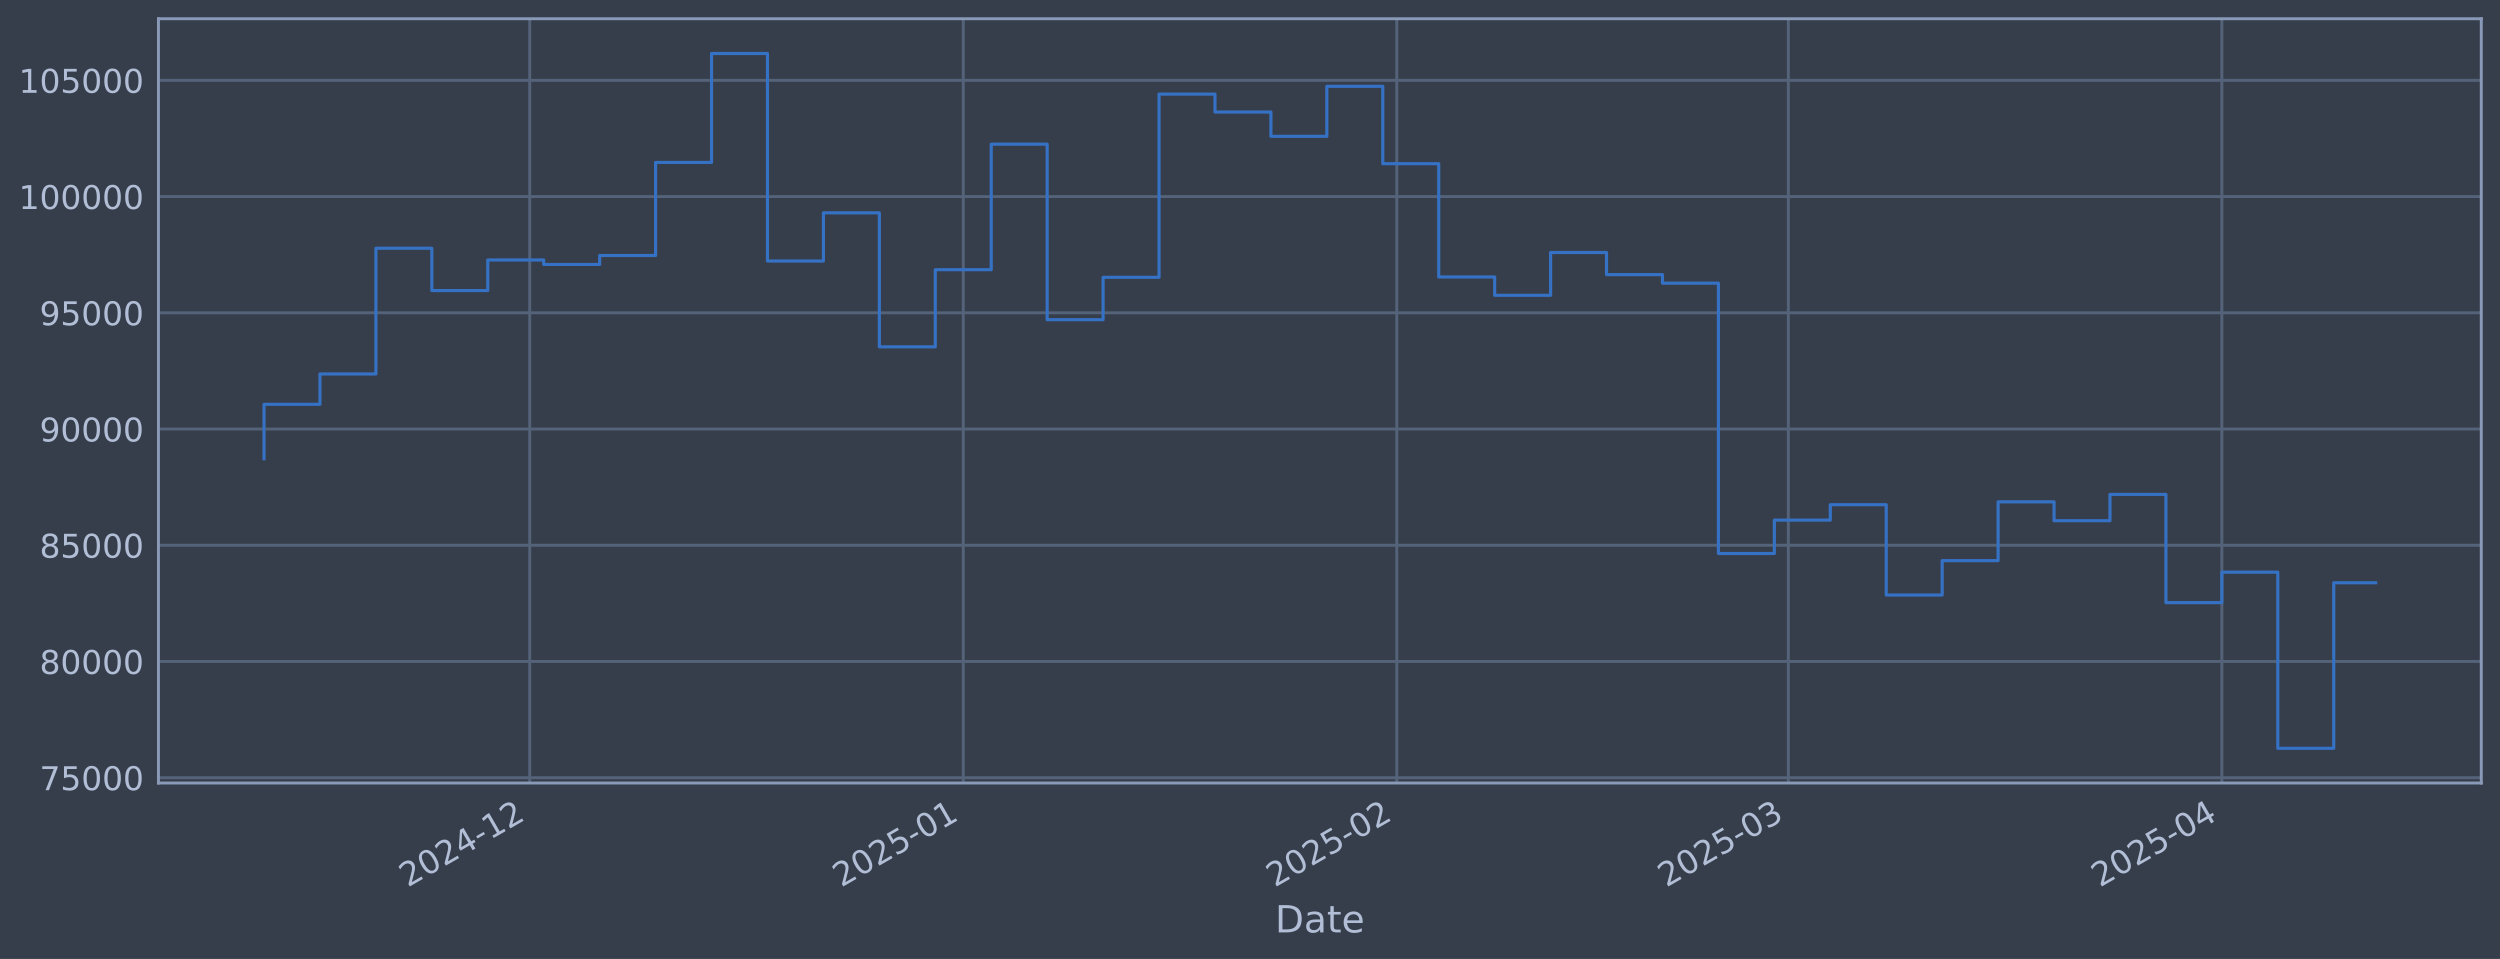
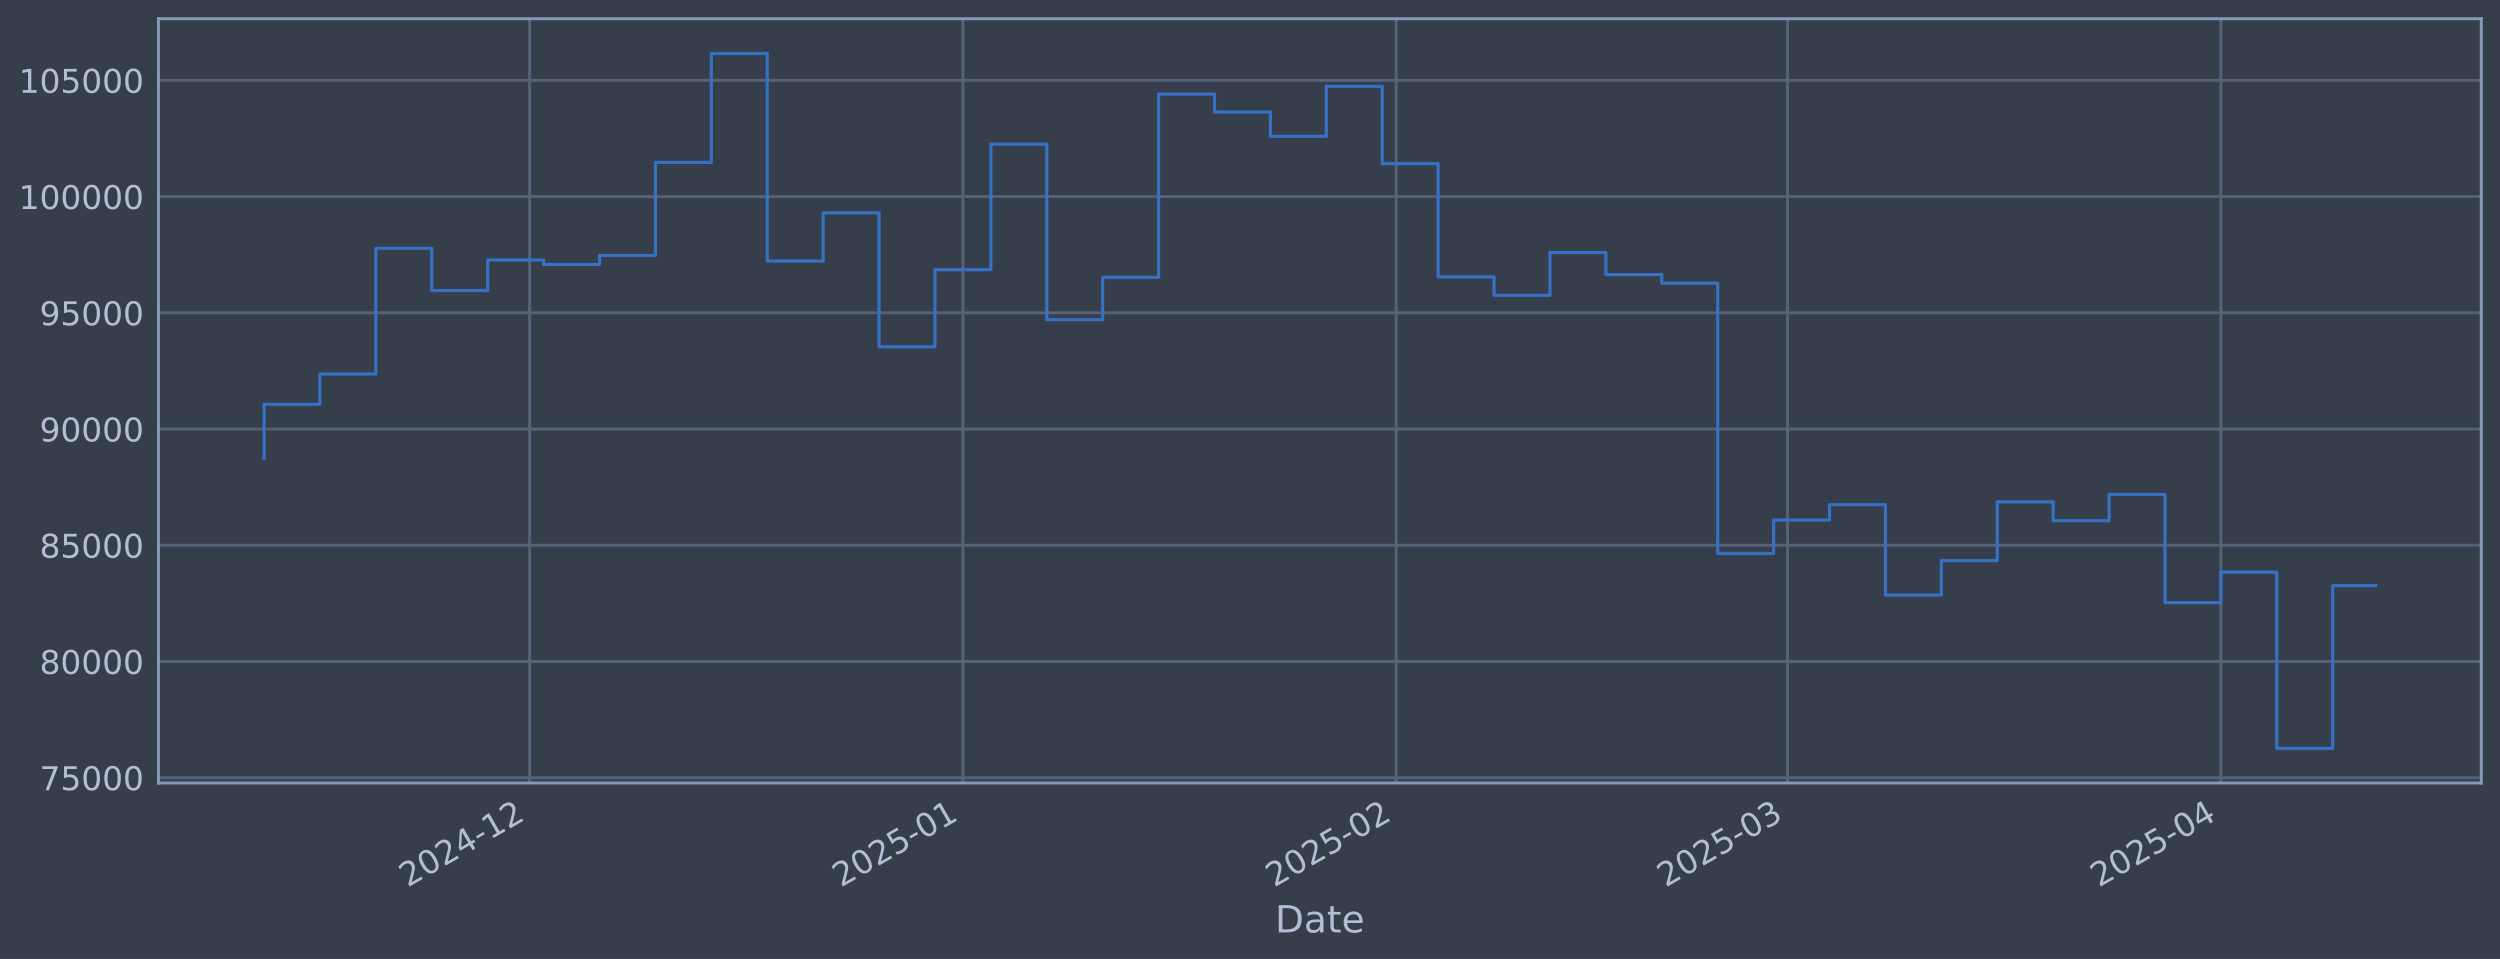
<svg xmlns="http://www.w3.org/2000/svg" xmlns:xlink="http://www.w3.org/1999/xlink" width="960.9pt" height="368.58pt" viewBox="0 0 960.9 368.58" version="1.1">
  <defs>
    <style type="text/css">*{stroke-linejoin: round; stroke-linecap: butt}</style>
  </defs>
  <g id="figure_1">
    <g id="patch_1">
      <path d="M 0 368.58  L 960.9 368.58  L 960.9 0  L 0 0  z " style="fill: #373e4b" />
    </g>
    <g id="axes_1">
      <g id="patch_2">
        <path d="M 60.901 300.96  L 953.701 300.96  L 953.701 7.2  L 60.901 7.2  z " style="fill: #373e4b" />
      </g>
      <g id="matplotlib.axis_1">
        <g id="xtick_1">
          <g id="line2d_1">
-             <path d="M 203.609 300.96  L 203.609 7.2  " clip-path="url(#p0b86b7288a)" style="fill: none; stroke: #546379; stroke-width: 1.12; stroke-linecap: square" />
+             <path d="M 203.558 300.96  L 203.558 7.2  " clip-path="url(#p58aafa4869)" style="fill: none; stroke: #546379; stroke-width: 1.12; stroke-linecap: square" />
          </g>
          <g id="line2d_2" />
          <g id="text_1">
-             <g style="fill: #b1bed6" transform="translate(156.7055 341.1745) rotate(-30) scale(0.126 -0.126)">
+             <g style="fill: #b1bed6" transform="translate(156.6545 341.1745) rotate(-30) scale(0.126 -0.126)">
              <defs>
                <path id="DejaVuSans-32" d="M 1228 531  L 3431 531  L 3431 0  L 469 0  L 469 531  Q 828 903 1448 1529  Q 2069 2156 2228 2338  Q 2531 2678 2651 2914  Q 2772 3150 2772 3378  Q 2772 3750 2511 3984  Q 2250 4219 1831 4219  Q 1534 4219 1204 4116  Q 875 4013 500 3803  L 500 4441  Q 881 4594 1212 4672  Q 1544 4750 1819 4750  Q 2544 4750 2975 4387  Q 3406 4025 3406 3419  Q 3406 3131 3298 2873  Q 3191 2616 2906 2266  Q 2828 2175 2409 1742  Q 1991 1309 1228 531  z " transform="scale(0.015625)" />
                <path id="DejaVuSans-30" d="M 2034 4250  Q 1547 4250 1301 3770  Q 1056 3291 1056 2328  Q 1056 1369 1301 889  Q 1547 409 2034 409  Q 2525 409 2770 889  Q 3016 1369 3016 2328  Q 3016 3291 2770 3770  Q 2525 4250 2034 4250  z M 2034 4750  Q 2819 4750 3233 4129  Q 3647 3509 3647 2328  Q 3647 1150 3233 529  Q 2819 -91 2034 -91  Q 1250 -91 836 529  Q 422 1150 422 2328  Q 422 3509 836 4129  Q 1250 4750 2034 4750  z " transform="scale(0.015625)" />
                <path id="DejaVuSans-34" d="M 2419 4116  L 825 1625  L 2419 1625  L 2419 4116  z M 2253 4666  L 3047 4666  L 3047 1625  L 3713 1625  L 3713 1100  L 3047 1100  L 3047 0  L 2419 0  L 2419 1100  L 313 1100  L 313 1709  L 2253 4666  z " transform="scale(0.015625)" />
                <path id="DejaVuSans-2d" d="M 313 2009  L 1997 2009  L 1997 1497  L 313 1497  L 313 2009  z " transform="scale(0.015625)" />
                <path id="DejaVuSans-31" d="M 794 531  L 1825 531  L 1825 4091  L 703 3866  L 703 4441  L 1819 4666  L 2450 4666  L 2450 531  L 3481 531  L 3481 0  L 794 0  L 794 531  z " transform="scale(0.015625)" />
              </defs>
              <use xlink:href="#DejaVuSans-32" />
              <use xlink:href="#DejaVuSans-30" transform="translate(63.62305 0)" />
              <use xlink:href="#DejaVuSans-32" transform="translate(127.2461 0)" />
              <use xlink:href="#DejaVuSans-34" transform="translate(190.8691 0)" />
              <use xlink:href="#DejaVuSans-2d" transform="translate(254.4922 0)" />
              <use xlink:href="#DejaVuSans-31" transform="translate(290.5762 0)" />
              <use xlink:href="#DejaVuSans-32" transform="translate(354.1992 0)" />
            </g>
          </g>
        </g>
        <g id="xtick_2">
          <g id="line2d_3">
-             <path d="M 370.236 300.96  L 370.236 7.2  " clip-path="url(#p0b86b7288a)" style="fill: none; stroke: #546379; stroke-width: 1.12; stroke-linecap: square" />
+             <path d="M 370.102 300.96  L 370.102 7.2  " clip-path="url(#p58aafa4869)" style="fill: none; stroke: #546379; stroke-width: 1.12; stroke-linecap: square" />
          </g>
          <g id="line2d_4" />
          <g id="text_2">
-             <g style="fill: #b1bed6" transform="translate(323.3328 341.1745) rotate(-30) scale(0.126 -0.126)">
+             <g style="fill: #b1bed6" transform="translate(323.1986 341.1745) rotate(-30) scale(0.126 -0.126)">
              <defs>
                <path id="DejaVuSans-35" d="M 691 4666  L 3169 4666  L 3169 4134  L 1269 4134  L 1269 2991  Q 1406 3038 1543 3061  Q 1681 3084 1819 3084  Q 2600 3084 3056 2656  Q 3513 2228 3513 1497  Q 3513 744 3044 326  Q 2575 -91 1722 -91  Q 1428 -91 1123 -41  Q 819 9 494 109  L 494 744  Q 775 591 1075 516  Q 1375 441 1709 441  Q 2250 441 2565 725  Q 2881 1009 2881 1497  Q 2881 1984 2565 2268  Q 2250 2553 1709 2553  Q 1456 2553 1204 2497  Q 953 2441 691 2322  L 691 4666  z " transform="scale(0.015625)" />
              </defs>
              <use xlink:href="#DejaVuSans-32" />
              <use xlink:href="#DejaVuSans-30" transform="translate(63.62305 0)" />
              <use xlink:href="#DejaVuSans-32" transform="translate(127.2461 0)" />
              <use xlink:href="#DejaVuSans-35" transform="translate(190.8691 0)" />
              <use xlink:href="#DejaVuSans-2d" transform="translate(254.4922 0)" />
              <use xlink:href="#DejaVuSans-30" transform="translate(290.5762 0)" />
              <use xlink:href="#DejaVuSans-31" transform="translate(354.1992 0)" />
            </g>
          </g>
        </g>
        <g id="xtick_3">
          <g id="line2d_5">
-             <path d="M 536.863 300.96  L 536.863 7.2  " clip-path="url(#p0b86b7288a)" style="fill: none; stroke: #546379; stroke-width: 1.12; stroke-linecap: square" />
+             <path d="M 536.646 300.96  L 536.646 7.2  " clip-path="url(#p58aafa4869)" style="fill: none; stroke: #546379; stroke-width: 1.12; stroke-linecap: square" />
          </g>
          <g id="line2d_6" />
          <g id="text_3">
-             <g style="fill: #b1bed6" transform="translate(489.9602 341.1745) rotate(-30) scale(0.126 -0.126)">
+             <g style="fill: #b1bed6" transform="translate(489.7427 341.1745) rotate(-30) scale(0.126 -0.126)">
              <use xlink:href="#DejaVuSans-32" />
              <use xlink:href="#DejaVuSans-30" transform="translate(63.62305 0)" />
              <use xlink:href="#DejaVuSans-32" transform="translate(127.2461 0)" />
              <use xlink:href="#DejaVuSans-35" transform="translate(190.8691 0)" />
              <use xlink:href="#DejaVuSans-2d" transform="translate(254.4922 0)" />
              <use xlink:href="#DejaVuSans-30" transform="translate(290.5762 0)" />
              <use xlink:href="#DejaVuSans-32" transform="translate(354.1992 0)" />
            </g>
          </g>
        </g>
        <g id="xtick_4">
          <g id="line2d_7">
-             <path d="M 687.366 300.96  L 687.366 7.2  " clip-path="url(#p0b86b7288a)" style="fill: none; stroke: #546379; stroke-width: 1.12; stroke-linecap: square" />
+             <path d="M 687.073 300.96  L 687.073 7.2  " clip-path="url(#p58aafa4869)" style="fill: none; stroke: #546379; stroke-width: 1.12; stroke-linecap: square" />
          </g>
          <g id="line2d_8" />
          <g id="text_4">
-             <g style="fill: #b1bed6" transform="translate(640.4623 341.1745) rotate(-30) scale(0.126 -0.126)">
+             <g style="fill: #b1bed6" transform="translate(640.1696 341.1745) rotate(-30) scale(0.126 -0.126)">
              <defs>
                <path id="DejaVuSans-33" d="M 2597 2516  Q 3050 2419 3304 2112  Q 3559 1806 3559 1356  Q 3559 666 3084 287  Q 2609 -91 1734 -91  Q 1441 -91 1130 -33  Q 819 25 488 141  L 488 750  Q 750 597 1062 519  Q 1375 441 1716 441  Q 2309 441 2620 675  Q 2931 909 2931 1356  Q 2931 1769 2642 2001  Q 2353 2234 1838 2234  L 1294 2234  L 1294 2753  L 1863 2753  Q 2328 2753 2575 2939  Q 2822 3125 2822 3475  Q 2822 3834 2567 4026  Q 2313 4219 1838 4219  Q 1578 4219 1281 4162  Q 984 4106 628 3988  L 628 4550  Q 988 4650 1302 4700  Q 1616 4750 1894 4750  Q 2613 4750 3031 4423  Q 3450 4097 3450 3541  Q 3450 3153 3228 2886  Q 3006 2619 2597 2516  z " transform="scale(0.015625)" />
              </defs>
              <use xlink:href="#DejaVuSans-32" />
              <use xlink:href="#DejaVuSans-30" transform="translate(63.62305 0)" />
              <use xlink:href="#DejaVuSans-32" transform="translate(127.2461 0)" />
              <use xlink:href="#DejaVuSans-35" transform="translate(190.8691 0)" />
              <use xlink:href="#DejaVuSans-2d" transform="translate(254.4922 0)" />
              <use xlink:href="#DejaVuSans-30" transform="translate(290.5762 0)" />
              <use xlink:href="#DejaVuSans-33" transform="translate(354.1992 0)" />
            </g>
          </g>
        </g>
        <g id="xtick_5">
          <g id="line2d_9">
-             <path d="M 853.993 300.96  L 853.993 7.2  " clip-path="url(#p0b86b7288a)" style="fill: none; stroke: #546379; stroke-width: 1.12; stroke-linecap: square" />
+             <path d="M 853.617 300.96  L 853.617 7.2  " clip-path="url(#p58aafa4869)" style="fill: none; stroke: #546379; stroke-width: 1.12; stroke-linecap: square" />
          </g>
          <g id="line2d_10" />
          <g id="text_5">
-             <g style="fill: #b1bed6" transform="translate(807.0896 341.1745) rotate(-30) scale(0.126 -0.126)">
+             <g style="fill: #b1bed6" transform="translate(806.7137 341.1745) rotate(-30) scale(0.126 -0.126)">
              <use xlink:href="#DejaVuSans-32" />
              <use xlink:href="#DejaVuSans-30" transform="translate(63.62305 0)" />
              <use xlink:href="#DejaVuSans-32" transform="translate(127.2461 0)" />
              <use xlink:href="#DejaVuSans-35" transform="translate(190.8691 0)" />
              <use xlink:href="#DejaVuSans-2d" transform="translate(254.4922 0)" />
              <use xlink:href="#DejaVuSans-30" transform="translate(290.5762 0)" />
              <use xlink:href="#DejaVuSans-34" transform="translate(354.1992 0)" />
            </g>
          </g>
        </g>
        <g id="text_6">
          <g style="fill: #b1bed6" transform="translate(490.0914 358.3856) scale(0.144 -0.144)">
            <defs>
              <path id="DejaVuSans-44" d="M 1259 4147  L 1259 519  L 2022 519  Q 2988 519 3436 956  Q 3884 1394 3884 2338  Q 3884 3275 3436 3711  Q 2988 4147 2022 4147  L 1259 4147  z M 628 4666  L 1925 4666  Q 3281 4666 3915 4102  Q 4550 3538 4550 2338  Q 4550 1131 3912 565  Q 3275 0 1925 0  L 628 0  L 628 4666  z " transform="scale(0.015625)" />
              <path id="DejaVuSans-61" d="M 2194 1759  Q 1497 1759 1228 1600  Q 959 1441 959 1056  Q 959 750 1161 570  Q 1363 391 1709 391  Q 2188 391 2477 730  Q 2766 1069 2766 1631  L 2766 1759  L 2194 1759  z M 3341 1997  L 3341 0  L 2766 0  L 2766 531  Q 2569 213 2275 61  Q 1981 -91 1556 -91  Q 1019 -91 701 211  Q 384 513 384 1019  Q 384 1609 779 1909  Q 1175 2209 1959 2209  L 2766 2209  L 2766 2266  Q 2766 2663 2505 2880  Q 2244 3097 1772 3097  Q 1472 3097 1187 3025  Q 903 2953 641 2809  L 641 3341  Q 956 3463 1253 3523  Q 1550 3584 1831 3584  Q 2591 3584 2966 3190  Q 3341 2797 3341 1997  z " transform="scale(0.015625)" />
              <path id="DejaVuSans-74" d="M 1172 4494  L 1172 3500  L 2356 3500  L 2356 3053  L 1172 3053  L 1172 1153  Q 1172 725 1289 603  Q 1406 481 1766 481  L 2356 481  L 2356 0  L 1766 0  Q 1100 0 847 248  Q 594 497 594 1153  L 594 3053  L 172 3053  L 172 3500  L 594 3500  L 594 4494  L 1172 4494  z " transform="scale(0.015625)" />
              <path id="DejaVuSans-65" d="M 3597 1894  L 3597 1613  L 953 1613  Q 991 1019 1311 708  Q 1631 397 2203 397  Q 2534 397 2845 478  Q 3156 559 3463 722  L 3463 178  Q 3153 47 2828 -22  Q 2503 -91 2169 -91  Q 1331 -91 842 396  Q 353 884 353 1716  Q 353 2575 817 3079  Q 1281 3584 2069 3584  Q 2775 3584 3186 3129  Q 3597 2675 3597 1894  z M 3022 2063  Q 3016 2534 2758 2815  Q 2500 3097 2075 3097  Q 1594 3097 1305 2825  Q 1016 2553 972 2059  L 3022 2063  z " transform="scale(0.015625)" />
            </defs>
            <use xlink:href="#DejaVuSans-44" />
            <use xlink:href="#DejaVuSans-61" transform="translate(77.00195 0)" />
            <use xlink:href="#DejaVuSans-74" transform="translate(138.2812 0)" />
            <use xlink:href="#DejaVuSans-65" transform="translate(177.4902 0)" />
          </g>
        </g>
      </g>
      <g id="matplotlib.axis_2">
        <g id="ytick_1">
          <g id="line2d_11">
-             <path d="M 60.901 298.924  L 953.701 298.924  " clip-path="url(#p0b86b7288a)" style="fill: none; stroke: #546379; stroke-width: 1.12; stroke-linecap: square" />
+             <path d="M 60.901 298.924  L 953.701 298.924  " clip-path="url(#p58aafa4869)" style="fill: none; stroke: #546379; stroke-width: 1.12; stroke-linecap: square" />
          </g>
          <g id="line2d_12" />
          <g id="text_7">
            <g style="fill: #b1bed6" transform="translate(15.21675 303.7108) scale(0.126 -0.126)">
              <defs>
                <path id="DejaVuSans-37" d="M 525 4666  L 3525 4666  L 3525 4397  L 1831 0  L 1172 0  L 2766 4134  L 525 4134  L 525 4666  z " transform="scale(0.015625)" />
              </defs>
              <use xlink:href="#DejaVuSans-37" />
              <use xlink:href="#DejaVuSans-35" transform="translate(63.62305 0)" />
              <use xlink:href="#DejaVuSans-30" transform="translate(127.2461 0)" />
              <use xlink:href="#DejaVuSans-30" transform="translate(190.8691 0)" />
              <use xlink:href="#DejaVuSans-30" transform="translate(254.4922 0)" />
            </g>
          </g>
        </g>
        <g id="ytick_2">
          <g id="line2d_13">
-             <path d="M 60.901 254.25  L 953.701 254.25  " clip-path="url(#p0b86b7288a)" style="fill: none; stroke: #546379; stroke-width: 1.12; stroke-linecap: square" />
+             <path d="M 60.901 254.25  L 953.701 254.25  " clip-path="url(#p58aafa4869)" style="fill: none; stroke: #546379; stroke-width: 1.12; stroke-linecap: square" />
          </g>
          <g id="line2d_14" />
          <g id="text_8">
            <g style="fill: #b1bed6" transform="translate(15.21675 259.037) scale(0.126 -0.126)">
              <defs>
                <path id="DejaVuSans-38" d="M 2034 2216  Q 1584 2216 1326 1975  Q 1069 1734 1069 1313  Q 1069 891 1326 650  Q 1584 409 2034 409  Q 2484 409 2743 651  Q 3003 894 3003 1313  Q 3003 1734 2745 1975  Q 2488 2216 2034 2216  z M 1403 2484  Q 997 2584 770 2862  Q 544 3141 544 3541  Q 544 4100 942 4425  Q 1341 4750 2034 4750  Q 2731 4750 3128 4425  Q 3525 4100 3525 3541  Q 3525 3141 3298 2862  Q 3072 2584 2669 2484  Q 3125 2378 3379 2068  Q 3634 1759 3634 1313  Q 3634 634 3220 271  Q 2806 -91 2034 -91  Q 1263 -91 848 271  Q 434 634 434 1313  Q 434 1759 690 2068  Q 947 2378 1403 2484  z M 1172 3481  Q 1172 3119 1398 2916  Q 1625 2713 2034 2713  Q 2441 2713 2670 2916  Q 2900 3119 2900 3481  Q 2900 3844 2670 4047  Q 2441 4250 2034 4250  Q 1625 4250 1398 4047  Q 1172 3844 1172 3481  z " transform="scale(0.015625)" />
              </defs>
              <use xlink:href="#DejaVuSans-38" />
              <use xlink:href="#DejaVuSans-30" transform="translate(63.62305 0)" />
              <use xlink:href="#DejaVuSans-30" transform="translate(127.2461 0)" />
              <use xlink:href="#DejaVuSans-30" transform="translate(190.8691 0)" />
              <use xlink:href="#DejaVuSans-30" transform="translate(254.4922 0)" />
            </g>
          </g>
        </g>
        <g id="ytick_3">
          <g id="line2d_15">
-             <path d="M 60.901 209.576  L 953.701 209.576  " clip-path="url(#p0b86b7288a)" style="fill: none; stroke: #546379; stroke-width: 1.12; stroke-linecap: square" />
+             <path d="M 60.901 209.576  L 953.701 209.576  " clip-path="url(#p58aafa4869)" style="fill: none; stroke: #546379; stroke-width: 1.12; stroke-linecap: square" />
          </g>
          <g id="line2d_16" />
          <g id="text_9">
            <g style="fill: #b1bed6" transform="translate(15.21675 214.3633) scale(0.126 -0.126)">
              <use xlink:href="#DejaVuSans-38" />
              <use xlink:href="#DejaVuSans-35" transform="translate(63.62305 0)" />
              <use xlink:href="#DejaVuSans-30" transform="translate(127.2461 0)" />
              <use xlink:href="#DejaVuSans-30" transform="translate(190.8691 0)" />
              <use xlink:href="#DejaVuSans-30" transform="translate(254.4922 0)" />
            </g>
          </g>
        </g>
        <g id="ytick_4">
          <g id="line2d_17">
-             <path d="M 60.901 164.903  L 953.701 164.903  " clip-path="url(#p0b86b7288a)" style="fill: none; stroke: #546379; stroke-width: 1.12; stroke-linecap: square" />
+             <path d="M 60.901 164.903  L 953.701 164.903  " clip-path="url(#p58aafa4869)" style="fill: none; stroke: #546379; stroke-width: 1.12; stroke-linecap: square" />
          </g>
          <g id="line2d_18" />
          <g id="text_10">
            <g style="fill: #b1bed6" transform="translate(15.21675 169.6896) scale(0.126 -0.126)">
              <defs>
                <path id="DejaVuSans-39" d="M 703 97  L 703 672  Q 941 559 1184 500  Q 1428 441 1663 441  Q 2288 441 2617 861  Q 2947 1281 2994 2138  Q 2813 1869 2534 1725  Q 2256 1581 1919 1581  Q 1219 1581 811 2004  Q 403 2428 403 3163  Q 403 3881 828 4315  Q 1253 4750 1959 4750  Q 2769 4750 3195 4129  Q 3622 3509 3622 2328  Q 3622 1225 3098 567  Q 2575 -91 1691 -91  Q 1453 -91 1209 -44  Q 966 3 703 97  z M 1959 2075  Q 2384 2075 2632 2365  Q 2881 2656 2881 3163  Q 2881 3666 2632 3958  Q 2384 4250 1959 4250  Q 1534 4250 1286 3958  Q 1038 3666 1038 3163  Q 1038 2656 1286 2365  Q 1534 2075 1959 2075  z " transform="scale(0.015625)" />
              </defs>
              <use xlink:href="#DejaVuSans-39" />
              <use xlink:href="#DejaVuSans-30" transform="translate(63.62305 0)" />
              <use xlink:href="#DejaVuSans-30" transform="translate(127.2461 0)" />
              <use xlink:href="#DejaVuSans-30" transform="translate(190.8691 0)" />
              <use xlink:href="#DejaVuSans-30" transform="translate(254.4922 0)" />
            </g>
          </g>
        </g>
        <g id="ytick_5">
          <g id="line2d_19">
-             <path d="M 60.901 120.229  L 953.701 120.229  " clip-path="url(#p0b86b7288a)" style="fill: none; stroke: #546379; stroke-width: 1.12; stroke-linecap: square" />
+             <path d="M 60.901 120.229  L 953.701 120.229  " clip-path="url(#p58aafa4869)" style="fill: none; stroke: #546379; stroke-width: 1.12; stroke-linecap: square" />
          </g>
          <g id="line2d_20" />
          <g id="text_11">
            <g style="fill: #b1bed6" transform="translate(15.21675 125.0159) scale(0.126 -0.126)">
              <use xlink:href="#DejaVuSans-39" />
              <use xlink:href="#DejaVuSans-35" transform="translate(63.62305 0)" />
              <use xlink:href="#DejaVuSans-30" transform="translate(127.2461 0)" />
              <use xlink:href="#DejaVuSans-30" transform="translate(190.8691 0)" />
              <use xlink:href="#DejaVuSans-30" transform="translate(254.4922 0)" />
            </g>
          </g>
        </g>
        <g id="ytick_6">
          <g id="line2d_21">
-             <path d="M 60.901 75.555  L 953.701 75.555  " clip-path="url(#p0b86b7288a)" style="fill: none; stroke: #546379; stroke-width: 1.12; stroke-linecap: square" />
+             <path d="M 60.901 75.555  L 953.701 75.555  " clip-path="url(#p58aafa4869)" style="fill: none; stroke: #546379; stroke-width: 1.12; stroke-linecap: square" />
          </g>
          <g id="line2d_22" />
          <g id="text_12">
            <g style="fill: #b1bed6" transform="translate(7.2 80.34213) scale(0.126 -0.126)">
              <use xlink:href="#DejaVuSans-31" />
              <use xlink:href="#DejaVuSans-30" transform="translate(63.62305 0)" />
              <use xlink:href="#DejaVuSans-30" transform="translate(127.2461 0)" />
              <use xlink:href="#DejaVuSans-30" transform="translate(190.8691 0)" />
              <use xlink:href="#DejaVuSans-30" transform="translate(254.4922 0)" />
              <use xlink:href="#DejaVuSans-30" transform="translate(318.1152 0)" />
            </g>
          </g>
        </g>
        <g id="ytick_7">
          <g id="line2d_23">
-             <path d="M 60.901 30.881  L 953.701 30.881  " clip-path="url(#p0b86b7288a)" style="fill: none; stroke: #546379; stroke-width: 1.12; stroke-linecap: square" />
+             <path d="M 60.901 30.881  L 953.701 30.881  " clip-path="url(#p58aafa4869)" style="fill: none; stroke: #546379; stroke-width: 1.12; stroke-linecap: square" />
          </g>
          <g id="line2d_24" />
          <g id="text_13">
            <g style="fill: #b1bed6" transform="translate(7.2 35.6684) scale(0.126 -0.126)">
              <use xlink:href="#DejaVuSans-31" />
              <use xlink:href="#DejaVuSans-30" transform="translate(63.62305 0)" />
              <use xlink:href="#DejaVuSans-35" transform="translate(127.2461 0)" />
              <use xlink:href="#DejaVuSans-30" transform="translate(190.8691 0)" />
              <use xlink:href="#DejaVuSans-30" transform="translate(254.4922 0)" />
              <use xlink:href="#DejaVuSans-30" transform="translate(318.1152 0)" />
            </g>
          </g>
        </g>
      </g>
      <g id="line2d_25">
-         <path d="M 101.482 176.341  L 101.482 155.403  L 122.983 155.403  L 122.983 143.732  L 144.483 143.732  L 144.483 95.418  L 165.983 95.418  L 165.983 111.678  L 187.484 111.678  L 187.484 99.915  L 208.984 99.915  L 208.984 101.649  L 230.484 101.649  L 230.484 98.2  L 251.984 98.2  L 251.984 62.443  L 273.485 62.443  L 273.485 20.553  L 294.985 20.553  L 294.985 100.335  L 316.485 100.335  L 316.485 81.808  L 337.986 81.808  L 337.986 133.306  L 359.486 133.306  L 359.486 103.667  L 380.986 103.667  L 380.986 55.422  L 402.487 55.422  L 402.487 122.885  L 423.987 122.885  L 423.987 106.584  L 445.487 106.584  L 445.487 36.163  L 466.987 36.163  L 466.987 43.059  L 488.488 43.059  L 488.488 52.391  L 509.988 52.391  L 509.988 33.169  L 531.488 33.169  L 531.488 62.915  L 552.989 62.915  L 552.989 106.463  L 574.489 106.463  L 574.489 113.51  L 595.989 113.51  L 595.989 97.056  L 617.49 97.056  L 617.49 105.551  L 638.99 105.551  L 638.99 108.839  L 660.49 108.839  L 660.49 212.74  L 681.99 212.74  L 681.99 199.911  L 703.491 199.911  L 703.491 193.981  L 724.991 193.981  L 724.991 228.703  L 746.491 228.703  L 746.491 215.477  L 767.992 215.477  L 767.992 192.89  L 789.492 192.89  L 789.492 200.132  L 810.992 200.132  L 810.992 190.029  L 832.493 190.029  L 832.493 231.635  L 853.993 231.635  L 853.993 219.923  L 875.493 219.923  L 875.493 287.607  L 896.993 287.607  L 896.993 223.997  L 913.119 223.997  " clip-path="url(#p0b86b7288a)" style="fill: none; stroke: #3572c6; stroke-width: 1.2; stroke-linecap: square" />
+         <path d="M 101.482 176.341  L 101.482 155.403  L 122.972 155.403  L 122.972 143.732  L 144.461 143.732  L 144.461 95.418  L 165.951 95.418  L 165.951 111.678  L 187.441 111.678  L 187.441 99.915  L 208.93 99.915  L 208.93 101.649  L 230.42 101.649  L 230.42 98.2  L 251.909 98.2  L 251.909 62.443  L 273.399 62.443  L 273.399 20.553  L 294.888 20.553  L 294.888 100.335  L 316.378 100.335  L 316.378 81.808  L 337.868 81.808  L 337.868 133.306  L 359.357 133.306  L 359.357 103.667  L 380.847 103.667  L 380.847 55.422  L 402.336 55.422  L 402.336 122.885  L 423.826 122.885  L 423.826 106.584  L 445.315 106.584  L 445.315 36.163  L 466.805 36.163  L 466.805 43.059  L 488.294 43.059  L 488.294 52.391  L 509.784 52.391  L 509.784 33.169  L 531.274 33.169  L 531.274 62.915  L 552.763 62.915  L 552.763 106.463  L 574.253 106.463  L 574.253 113.51  L 595.742 113.51  L 595.742 97.056  L 617.232 97.056  L 617.232 105.551  L 638.721 105.551  L 638.721 108.839  L 660.211 108.839  L 660.211 212.74  L 681.701 212.74  L 681.701 199.911  L 703.19 199.911  L 703.19 193.981  L 724.68 193.981  L 724.68 228.703  L 746.169 228.703  L 746.169 215.477  L 767.659 215.477  L 767.659 192.89  L 789.148 192.89  L 789.148 200.132  L 810.638 200.132  L 810.638 190.029  L 832.127 190.029  L 832.127 231.635  L 853.617 231.635  L 853.617 219.923  L 875.107 219.923  L 875.107 287.607  L 896.596 287.607  L 896.596 225.072  L 913.119 225.072  " clip-path="url(#p58aafa4869)" style="fill: none; stroke: #3572c6; stroke-width: 1.2; stroke-linecap: square" />
      </g>
      <g id="patch_3">
        <path d="M 60.901 300.96  L 60.901 7.2  " style="fill: none; stroke: #899ab8; stroke-width: 1.12; stroke-linejoin: miter; stroke-linecap: square" />
      </g>
      <g id="patch_4">
        <path d="M 953.701 300.96  L 953.701 7.2  " style="fill: none; stroke: #899ab8; stroke-width: 1.12; stroke-linejoin: miter; stroke-linecap: square" />
      </g>
      <g id="patch_5">
        <path d="M 60.901 300.96  L 953.701 300.96  " style="fill: none; stroke: #899ab8; stroke-width: 1.12; stroke-linejoin: miter; stroke-linecap: square" />
      </g>
      <g id="patch_6">
        <path d="M 60.901 7.2  L 953.701 7.2  " style="fill: none; stroke: #899ab8; stroke-width: 1.12; stroke-linejoin: miter; stroke-linecap: square" />
      </g>
    </g>
  </g>
  <defs>
-     <clipPath id="p0b86b7288a">
+     <clipPath id="p58aafa4869">
      <rect x="60.901" y="7.2" width="892.8" height="293.76" />
    </clipPath>
  </defs>
</svg>
